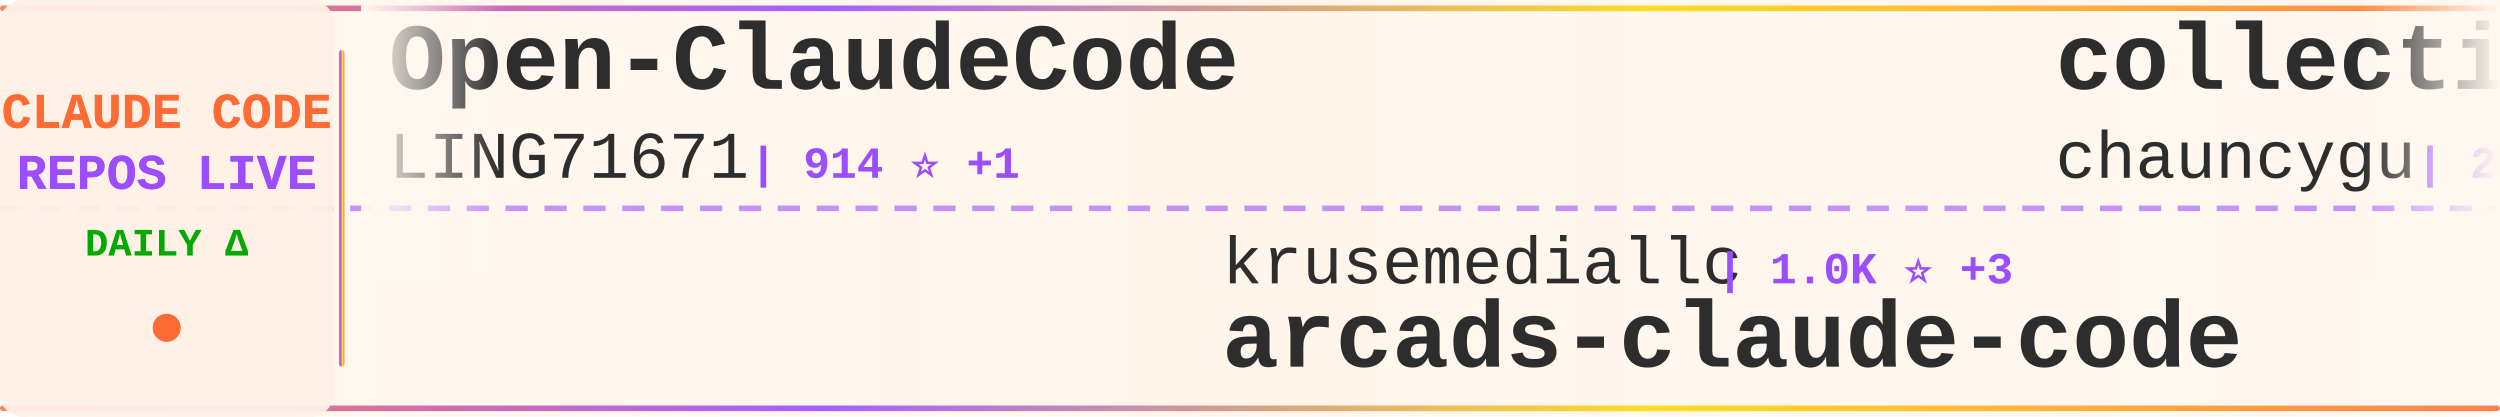
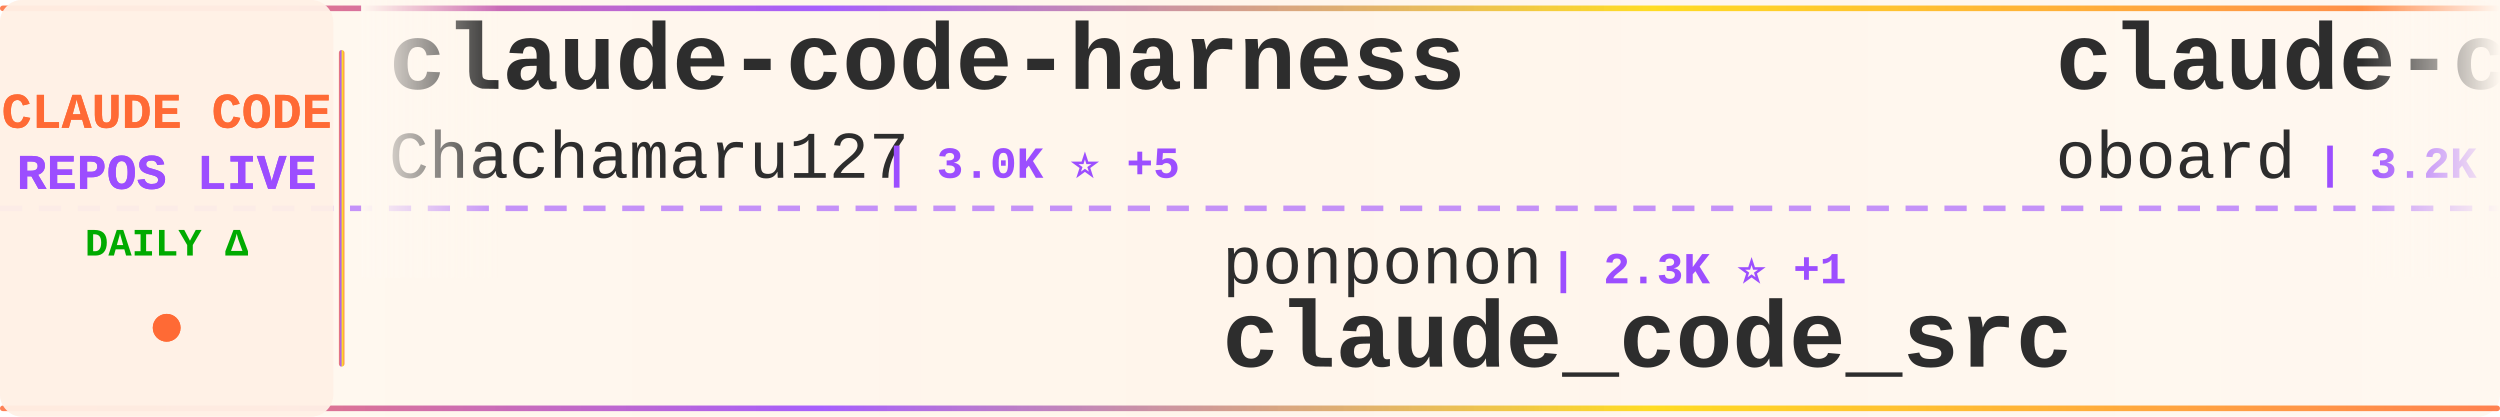
<svg xmlns="http://www.w3.org/2000/svg" width="900" height="150">
  <defs>
    <linearGradient id="tickerBg" x1="0%" y1="0%" x2="100%" y2="0%">
      <stop offset="0%" style="stop-color:#fff8f0;stop-opacity:0.98" />
      <stop offset="50%" style="stop-color:#fff5eb;stop-opacity:1" />
      <stop offset="100%" style="stop-color:#fff8f0;stop-opacity:0.98" />
    </linearGradient>
    <linearGradient id="borderGrad" x1="0%" y1="0%" x2="100%" y2="0%">
      <stop offset="0%" style="stop-color:#FF6B35;stop-opacity:0.85">
        <animate attributeName="stop-opacity" values="0.85;1;0.85" dur="2s" repeatCount="indefinite" />
      </stop>
      <stop offset="33%" style="stop-color:#9C4EFF;stop-opacity:0.9">
        <animate attributeName="stop-opacity" values="0.9;1;0.9" dur="2.2s" repeatCount="indefinite" />
      </stop>
      <stop offset="66%" style="stop-color:#FFD700;stop-opacity:0.85">
        <animate attributeName="stop-opacity" values="0.85;1;0.85" dur="1.8s" repeatCount="indefinite" />
      </stop>
      <stop offset="100%" style="stop-color:#FF6B35;stop-opacity:0.85">
        <animate attributeName="stop-opacity" values="0.85;1;0.85" dur="2s" repeatCount="indefinite" />
      </stop>
    </linearGradient>
    <filter id="textGlow">
      <feGaussianBlur stdDeviation="0.15" result="coloredBlur" />
      <feMerge>
        <feMergeNode in="coloredBlur" />
        <feMergeNode in="SourceGraphic" />
      </feMerge>
    </filter>
    <filter id="metricGlow">
      <feGaussianBlur stdDeviation="0.2" result="coloredBlur" />
      <feMerge>
        <feMergeNode in="coloredBlur" />
        <feMergeNode in="SourceGraphic" />
      </feMerge>
    </filter>
    <linearGradient id="leftFade" x1="0%" y1="0%" x2="100%" y2="0%">
      <stop offset="0%" style="stop-color:#fff8f0;stop-opacity:1" />
      <stop offset="100%" style="stop-color:#fff8f0;stop-opacity:0" />
    </linearGradient>
    <linearGradient id="rightFade" x1="0%" y1="0%" x2="100%" y2="0%">
      <stop offset="0%" style="stop-color:#fff8f0;stop-opacity:0" />
      <stop offset="100%" style="stop-color:#fff8f0;stop-opacity:1" />
    </linearGradient>
  </defs>
  <rect width="900" height="150" fill="url(#tickerBg)" rx="8" />
  <rect x="0" y="2" width="900" height="2" fill="url(#borderGrad)" rx="1" />
  <rect x="0" y="146" width="900" height="2" fill="url(#borderGrad)" rx="1" />
  <line x1="0" y1="75" x2="900" y2="75" stroke="#9C4EFF" stroke-width="2" stroke-dasharray="8 6" opacity="0.6" />
  <rect x="0" y="0" width="120" height="150" fill="#fff0e6" opacity="0.95" rx="8" />
  <text x="60" y="46" font-family="'Courier New', monospace" font-size="18" font-weight="bold" fill="#FF6B35" text-anchor="middle" filter="url(#textGlow)">
    CLAUDE CODE
  </text>
  <text x="60" y="68" font-family="'Courier New', monospace" font-size="18" font-weight="bold" fill="#9C4EFF" text-anchor="middle" filter="url(#textGlow)">
    REPOS LIVE
  </text>
  <text x="60" y="92" font-family="'Courier New', monospace" font-size="14" font-weight="bold" fill="#00aa00" text-anchor="middle">
    DAILY Δ
  </text>
  <circle cx="60" cy="118" r="5" fill="#FF6B35" filter="url(#metricGlow)">
    <animate attributeName="r" values="4;6;4" dur="1.5s" repeatCount="indefinite" />
    <animate attributeName="opacity" values="0.6;1;0.6" dur="1.5s" repeatCount="indefinite" />
  </circle>
  <rect x="122" y="18" width="2" height="114" fill="url(#borderGrad)" rx="1" />
  <clipPath id="tickerClip">
    <rect x="130" y="0" width="770" height="150" />
  </clipPath>
  <g clip-path="url(#tickerClip)">
    <g id="tickerItems">
      <animateTransform attributeName="transform" attributeType="XML" type="translate" from="0 0" to="-3000 0" dur="54s" repeatCount="indefinite" />
      <g transform="translate(0, 0)">
-         <text x="140" y="32" font-family="'Courier New', monospace" font-size="34" font-weight="bold" fill="#2d2d2d">Open-ClaudeCode</text>
-         <text x="140" y="64" font-family="'Courier New', monospace" font-size="24" font-weight="normal" fill="#2d2d2d" opacity="1.0">LING71671</text>
-         <text x="270" y="64" font-family="'Courier New', monospace" font-size="16" font-weight="bold" fill="#9C4EFF"> | 914 ⭐ +1</text>
+         <text x="140" y="32" font-family="'Courier New', monospace" font-size="34" font-weight="bold" fill="#2d2d2d">claude-code-harness</text>
+         <text x="140" y="64" font-family="'Courier New', monospace" font-size="24" font-weight="normal" fill="#2d2d2d" opacity="1.0">Chachamaru127</text>
+         <text x="318" y="64" font-family="'Courier New', monospace" font-size="16" font-weight="bold" fill="#9C4EFF"> | 3.0K ⭐ +5</text>
      </g>
      <g transform="translate(300, 0)">
-         <text x="140" y="102" font-family="'Courier New', monospace" font-size="24" font-weight="normal" fill="#2d2d2d" opacity="1.0">krusemediallc</text>
-         <text x="318" y="102" font-family="'Courier New', monospace" font-size="16" font-weight="bold" fill="#9C4EFF"> | 1.0K ⭐ +3</text>
-         <text x="140" y="132" font-family="'Courier New', monospace" font-size="34" font-weight="bold" fill="#2d2d2d">arcads-claude-code</text>
+         <text x="140" y="102" font-family="'Courier New', monospace" font-size="24" font-weight="normal" fill="#2d2d2d" opacity="1.0">ponponon</text>
+         <text x="258" y="102" font-family="'Courier New', monospace" font-size="16" font-weight="bold" fill="#9C4EFF"> | 2.3K ⭐ +1</text>
+         <text x="140" y="132" font-family="'Courier New', monospace" font-size="34" font-weight="bold" fill="#2d2d2d">claude_code_src</text>
      </g>
      <g transform="translate(600, 0)">
-         <text x="140" y="32" font-family="'Courier New', monospace" font-size="34" font-weight="bold" fill="#2d2d2d">collection-claude-code-s...</text>
-         <text x="140" y="64" font-family="'Courier New', monospace" font-size="24" font-weight="normal" fill="#2d2d2d" opacity="1.0">chauncygu</text>
-         <text x="270" y="64" font-family="'Courier New', monospace" font-size="16" font-weight="bold" fill="#9C4EFF"> | 2.8K ⭐ +1</text>
+         <text x="140" y="32" font-family="'Courier New', monospace" font-size="34" font-weight="bold" fill="#2d2d2d">claude-code-rev</text>
+         <text x="140" y="64" font-family="'Courier New', monospace" font-size="24" font-weight="normal" fill="#2d2d2d" opacity="1.0">oboard</text>
+         <text x="234" y="64" font-family="'Courier New', monospace" font-size="16" font-weight="bold" fill="#9C4EFF"> | 3.2K ⭐ +1</text>
      </g>
      <g transform="translate(900, 0)">
-         <text x="140" y="102" font-family="'Courier New', monospace" font-size="24" font-weight="normal" fill="#2d2d2d" opacity="1.0">ykdojo</text>
-         <text x="234" y="102" font-family="'Courier New', monospace" font-size="16" font-weight="bold" fill="#9C4EFF"> | 9.2K ⭐ +28</text>
-         <text x="140" y="132" font-family="'Courier New', monospace" font-size="34" font-weight="bold" fill="#2d2d2d">claude-code-tips</text>
+         <text x="140" y="102" font-family="'Courier New', monospace" font-size="24" font-weight="normal" fill="#2d2d2d" opacity="1.0">Donchitos</text>
+         <text x="270" y="102" font-family="'Courier New', monospace" font-size="16" font-weight="bold" fill="#9C4EFF"> | 22.9K ⭐ +47</text>
+         <text x="140" y="132" font-family="'Courier New', monospace" font-size="34" font-weight="bold" fill="#2d2d2d">Claude-Code-Game-Studios</text>
      </g>
      <g transform="translate(1200, 0)">
-         <text x="140" y="32" font-family="'Courier New', monospace" font-size="34" font-weight="bold" fill="#2d2d2d">claude-code-from-source</text>
-         <text x="140" y="64" font-family="'Courier New', monospace" font-size="24" font-weight="normal" fill="#2d2d2d" opacity="1.0">alejandrobalderas</text>
-         <text x="366" y="64" font-family="'Courier New', monospace" font-size="16" font-weight="bold" fill="#9C4EFF"> | 2.7K ⭐ +12</text>
+         <text x="140" y="32" font-family="'Courier New', monospace" font-size="34" font-weight="bold" fill="#2d2d2d">Claude-Code-Usage-Monito...</text>
+         <text x="140" y="64" font-family="'Courier New', monospace" font-size="24" font-weight="normal" fill="#2d2d2d" opacity="1.0">Maciek-roboblog</text>
+         <text x="342" y="64" font-family="'Courier New', monospace" font-size="16" font-weight="bold" fill="#9C4EFF"> | 8.4K ⭐ +12</text>
      </g>
      <g transform="translate(1500, 0)">
-         <text x="140" y="102" font-family="'Courier New', monospace" font-size="24" font-weight="normal" fill="#2d2d2d" opacity="1.0">edmund-io</text>
-         <text x="270" y="102" font-family="'Courier New', monospace" font-size="16" font-weight="bold" fill="#9C4EFF"> | 1.5K ⭐ +1</text>
-         <text x="140" y="132" font-family="'Courier New', monospace" font-size="34" font-weight="bold" fill="#2d2d2d">edmunds-claude-code</text>
+         <text x="140" y="102" font-family="'Courier New', monospace" font-size="24" font-weight="normal" fill="#2d2d2d" opacity="1.0">alirezarezvani</text>
+         <text x="330" y="102" font-family="'Courier New', monospace" font-size="16" font-weight="bold" fill="#9C4EFF"> | 22.3K ⭐ +131</text>
+         <text x="140" y="132" font-family="'Courier New', monospace" font-size="34" font-weight="bold" fill="#2d2d2d">claude-skills</text>
      </g>
      <g transform="translate(1800, 0)">
+         <text x="140" y="32" font-family="'Courier New', monospace" font-size="34" font-weight="bold" fill="#2d2d2d">Claude-Code-Source-Study</text>
+         <text x="140" y="64" font-family="'Courier New', monospace" font-size="24" font-weight="normal" fill="#2d2d2d" opacity="1.0">luyao618</text>
+         <text x="258" y="64" font-family="'Courier New', monospace" font-size="16" font-weight="bold" fill="#9C4EFF"> | 1.6K ⭐ +1</text>
+       </g>
+       <g transform="translate(2100, 0)">
+         <text x="140" y="102" font-family="'Courier New', monospace" font-size="24" font-weight="normal" fill="#2d2d2d" opacity="1.0">VILA-Lab</text>
+         <text x="258" y="102" font-family="'Courier New', monospace" font-size="16" font-weight="bold" fill="#9C4EFF"> | 1.9K ⭐ +16</text>
+         <text x="140" y="132" font-family="'Courier New', monospace" font-size="34" font-weight="bold" fill="#2d2d2d">Dive-into-Claude-Code</text>
+       </g>
+       <g transform="translate(2400, 0)">
+         <text x="140" y="32" font-family="'Courier New', monospace" font-size="34" font-weight="bold" fill="#2d2d2d">Claude-Code</text>
+         <text x="140" y="64" font-family="'Courier New', monospace" font-size="24" font-weight="normal" fill="#2d2d2d" opacity="1.0">KPR111</text>
+         <text x="234" y="64" font-family="'Courier New', monospace" font-size="16" font-weight="bold" fill="#9C4EFF"> | 18 ⭐</text>
+       </g>
+       <g transform="translate(2700, 0)">
+         <text x="140" y="102" font-family="'Courier New', monospace" font-size="24" font-weight="normal" fill="#2d2d2d" opacity="1.0">anthropics</text>
+         <text x="282" y="102" font-family="'Courier New', monospace" font-size="16" font-weight="bold" fill="#9C4EFF"> | 160.4K ⭐ +239</text>
+         <text x="140" y="132" font-family="'Courier New', monospace" font-size="34" font-weight="bold" fill="#2d2d2d">skills</text>
+       </g>
+       <g transform="translate(3000, 0)">
        <text x="140" y="32" font-family="'Courier New', monospace" font-size="34" font-weight="bold" fill="#2d2d2d">claude-code-harness</text>
        <text x="140" y="64" font-family="'Courier New', monospace" font-size="24" font-weight="normal" fill="#2d2d2d" opacity="1.0">Chachamaru127</text>
-         <text x="318" y="64" font-family="'Courier New', monospace" font-size="16" font-weight="bold" fill="#9C4EFF"> | 3.0K ⭐ +3</text>
-       </g>
-       <g transform="translate(2100, 0)">
-         <text x="140" y="102" font-family="'Courier New', monospace" font-size="24" font-weight="normal" fill="#2d2d2d" opacity="1.0">777genius</text>
-         <text x="270" y="102" font-family="'Courier New', monospace" font-size="16" font-weight="bold" fill="#9C4EFF"> | 920 ⭐ +1</text>
-         <text x="140" y="132" font-family="'Courier New', monospace" font-size="34" font-weight="bold" fill="#2d2d2d">claude-code-source-code</text>
-       </g>
-       <g transform="translate(2400, 0)">
-         <text x="140" y="32" font-family="'Courier New', monospace" font-size="34" font-weight="bold" fill="#2d2d2d">claude-code-system-promp...</text>
-         <text x="140" y="64" font-family="'Courier New', monospace" font-size="24" font-weight="normal" fill="#2d2d2d" opacity="1.0">Piebald-AI</text>
-         <text x="282" y="64" font-family="'Courier New', monospace" font-size="16" font-weight="bold" fill="#9C4EFF"> | 11.8K ⭐ +12</text>
-       </g>
-       <g transform="translate(2700, 0)">
-         <text x="140" y="102" font-family="'Courier New', monospace" font-size="24" font-weight="normal" fill="#2d2d2d" opacity="1.0">pengchengneo</text>
-         <text x="306" y="102" font-family="'Courier New', monospace" font-size="16" font-weight="bold" fill="#9C4EFF"> | 1.6K ⭐ +6</text>
-         <text x="140" y="132" font-family="'Courier New', monospace" font-size="34" font-weight="bold" fill="#2d2d2d">Claude-Code</text>
-       </g>
-       <g transform="translate(3000, 0)">
-         <text x="140" y="32" font-family="'Courier New', monospace" font-size="34" font-weight="bold" fill="#2d2d2d">Open-ClaudeCode</text>
-         <text x="140" y="64" font-family="'Courier New', monospace" font-size="24" font-weight="normal" fill="#2d2d2d" opacity="1.0">LING71671</text>
-         <text x="270" y="64" font-family="'Courier New', monospace" font-size="16" font-weight="bold" fill="#9C4EFF"> | 914 ⭐ +1</text>
+         <text x="318" y="64" font-family="'Courier New', monospace" font-size="16" font-weight="bold" fill="#9C4EFF"> | 3.0K ⭐ +5</text>
      </g>
      <g transform="translate(3300, 0)">
-         <text x="140" y="102" font-family="'Courier New', monospace" font-size="24" font-weight="normal" fill="#2d2d2d" opacity="1.0">krusemediallc</text>
-         <text x="318" y="102" font-family="'Courier New', monospace" font-size="16" font-weight="bold" fill="#9C4EFF"> | 1.0K ⭐ +3</text>
-         <text x="140" y="132" font-family="'Courier New', monospace" font-size="34" font-weight="bold" fill="#2d2d2d">arcads-claude-code</text>
+         <text x="140" y="102" font-family="'Courier New', monospace" font-size="24" font-weight="normal" fill="#2d2d2d" opacity="1.0">ponponon</text>
+         <text x="258" y="102" font-family="'Courier New', monospace" font-size="16" font-weight="bold" fill="#9C4EFF"> | 2.3K ⭐ +1</text>
+         <text x="140" y="132" font-family="'Courier New', monospace" font-size="34" font-weight="bold" fill="#2d2d2d">claude_code_src</text>
      </g>
      <g transform="translate(3600, 0)">
-         <text x="140" y="32" font-family="'Courier New', monospace" font-size="34" font-weight="bold" fill="#2d2d2d">collection-claude-code-s...</text>
-         <text x="140" y="64" font-family="'Courier New', monospace" font-size="24" font-weight="normal" fill="#2d2d2d" opacity="1.0">chauncygu</text>
-         <text x="270" y="64" font-family="'Courier New', monospace" font-size="16" font-weight="bold" fill="#9C4EFF"> | 2.8K ⭐ +1</text>
+         <text x="140" y="32" font-family="'Courier New', monospace" font-size="34" font-weight="bold" fill="#2d2d2d">claude-code-rev</text>
+         <text x="140" y="64" font-family="'Courier New', monospace" font-size="24" font-weight="normal" fill="#2d2d2d" opacity="1.0">oboard</text>
+         <text x="234" y="64" font-family="'Courier New', monospace" font-size="16" font-weight="bold" fill="#9C4EFF"> | 3.2K ⭐ +1</text>
      </g>
      <g transform="translate(3900, 0)">
-         <text x="140" y="102" font-family="'Courier New', monospace" font-size="24" font-weight="normal" fill="#2d2d2d" opacity="1.0">ykdojo</text>
-         <text x="234" y="102" font-family="'Courier New', monospace" font-size="16" font-weight="bold" fill="#9C4EFF"> | 9.2K ⭐ +28</text>
-         <text x="140" y="132" font-family="'Courier New', monospace" font-size="34" font-weight="bold" fill="#2d2d2d">claude-code-tips</text>
+         <text x="140" y="102" font-family="'Courier New', monospace" font-size="24" font-weight="normal" fill="#2d2d2d" opacity="1.0">Donchitos</text>
+         <text x="270" y="102" font-family="'Courier New', monospace" font-size="16" font-weight="bold" fill="#9C4EFF"> | 22.9K ⭐ +47</text>
+         <text x="140" y="132" font-family="'Courier New', monospace" font-size="34" font-weight="bold" fill="#2d2d2d">Claude-Code-Game-Studios</text>
      </g>
    </g>
  </g>
  <rect x="130" y="0" width="50" height="100" fill="url(#leftFade)" />
  <rect x="850" y="0" width="50" height="100" fill="url(#rightFade)" />
</svg>
